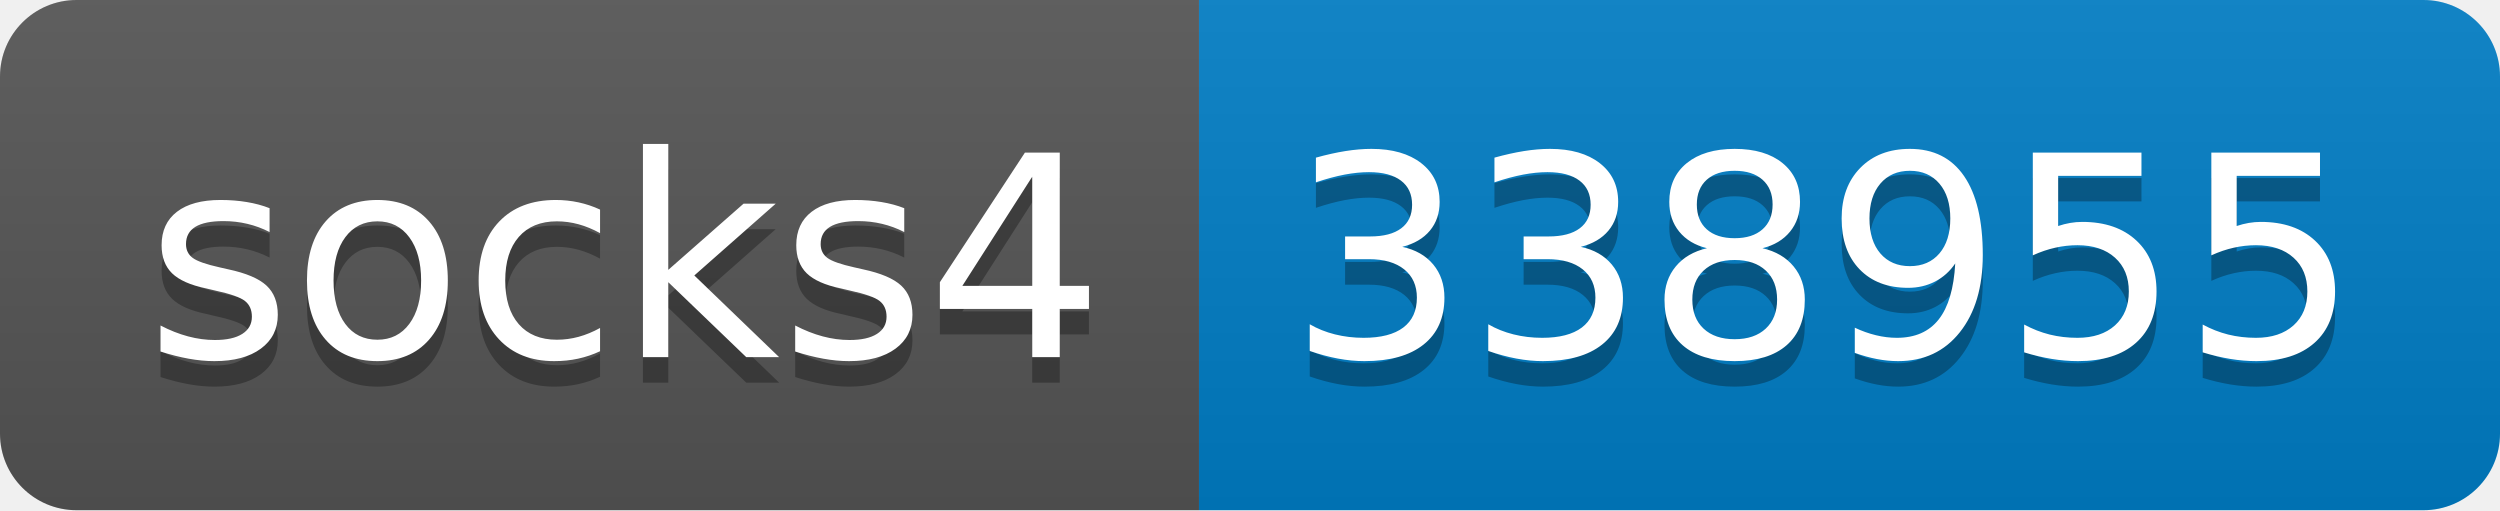
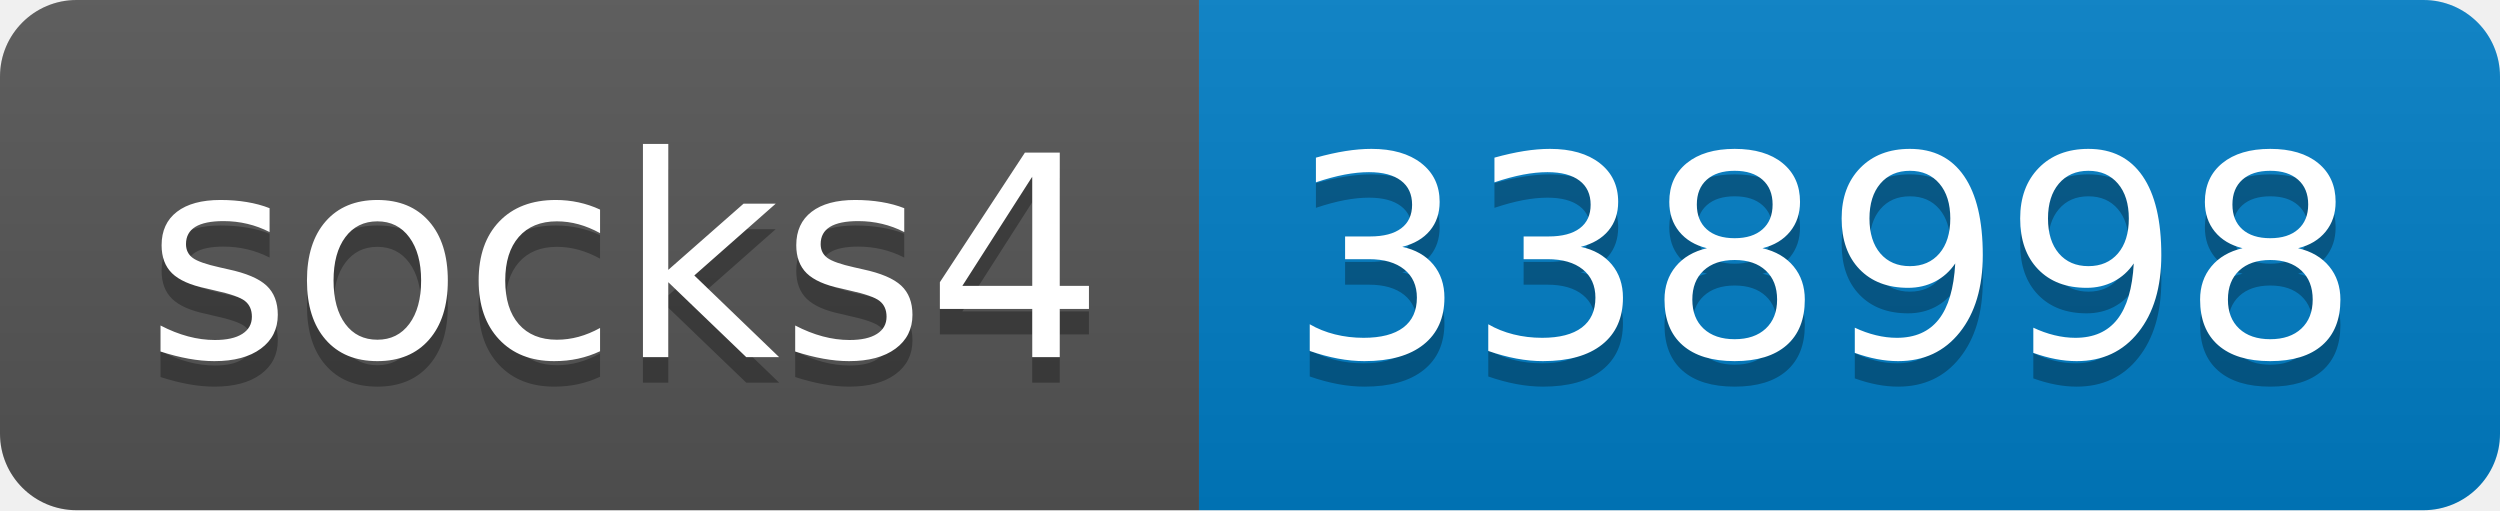
- <svg xmlns="http://www.w3.org/2000/svg" width="98" height="20" role="img" aria-label="socks4: 338955">
+ <svg xmlns="http://www.w3.org/2000/svg" width="98" height="20" role="img" aria-label="socks4: 338998">
  <linearGradient id="s" x2="0" y2="100%">
    <stop offset="0" stop-color="#bbb" stop-opacity=".1" />
    <stop offset="1" stop-opacity=".1" />
  </linearGradient>
  <clipPath id="r">
    <rect width="98" height="20" rx="3" fill="#fff" />
  </clipPath>
  <g clip-path="url(#r)">
    <rect width="47" height="20" fill="#555" />
    <rect x="47" width="51" height="20" fill="#007ec6" />
    <rect width="98" height="20" fill="url(#s)" />
  </g>
  <g fill="#fff" text-anchor="middle" font-family="Verdana,Geneva,DejaVu Sans,sans-serif" text-rendering="geometricPrecision" font-size="110">
    <text aria-hidden="true" x="245" y="150" fill="#010101" fill-opacity=".3" transform="scale(.1)" textLength="370">socks4</text>
    <text x="245" y="140" transform="scale(.1)" fill="#fff" textLength="370">socks4</text>
-     <text aria-hidden="true" x="715" y="150" fill="#010101" fill-opacity=".3" transform="scale(.1)" textLength="410">338955</text>
-     <text x="715" y="140" transform="scale(.1)" fill="#fff" textLength="410">338955</text>
+     <text aria-hidden="true" x="715" y="150" fill="#010101" fill-opacity=".3" transform="scale(.1)" textLength="410">338998</text>
+     <text x="715" y="140" transform="scale(.1)" fill="#fff" textLength="410">338998</text>
  </g>
</svg>
